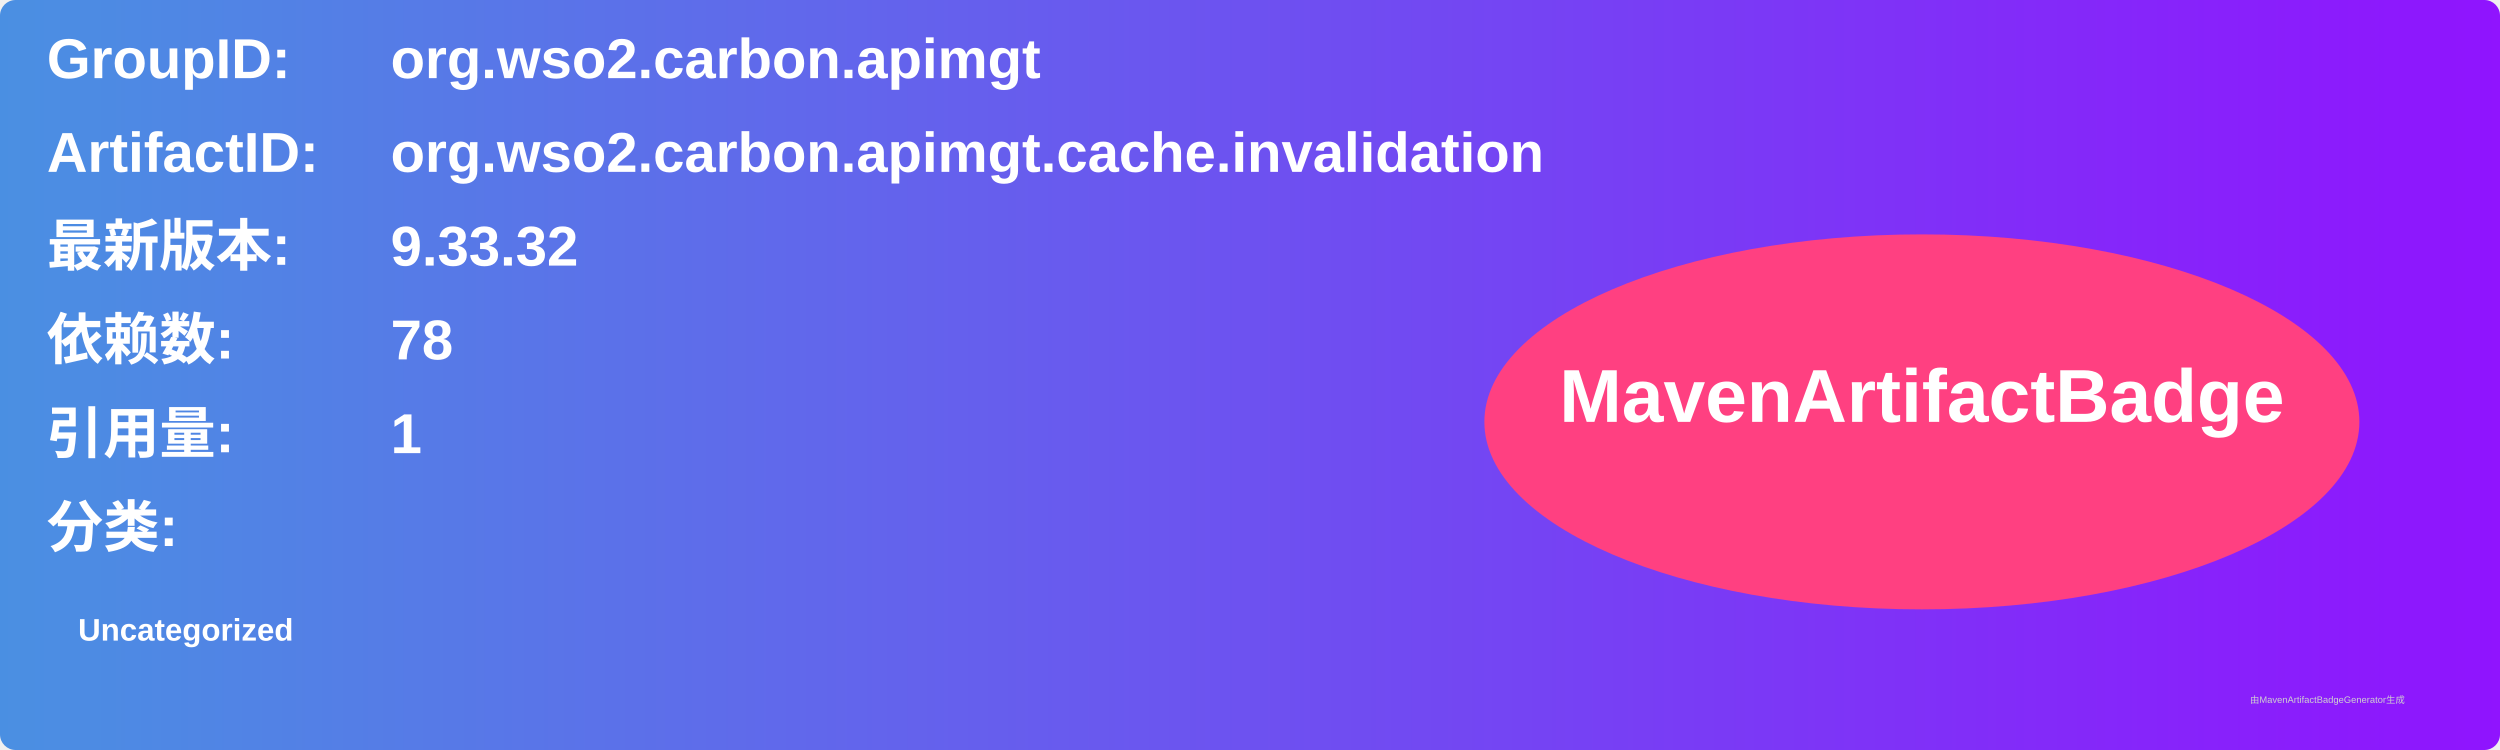
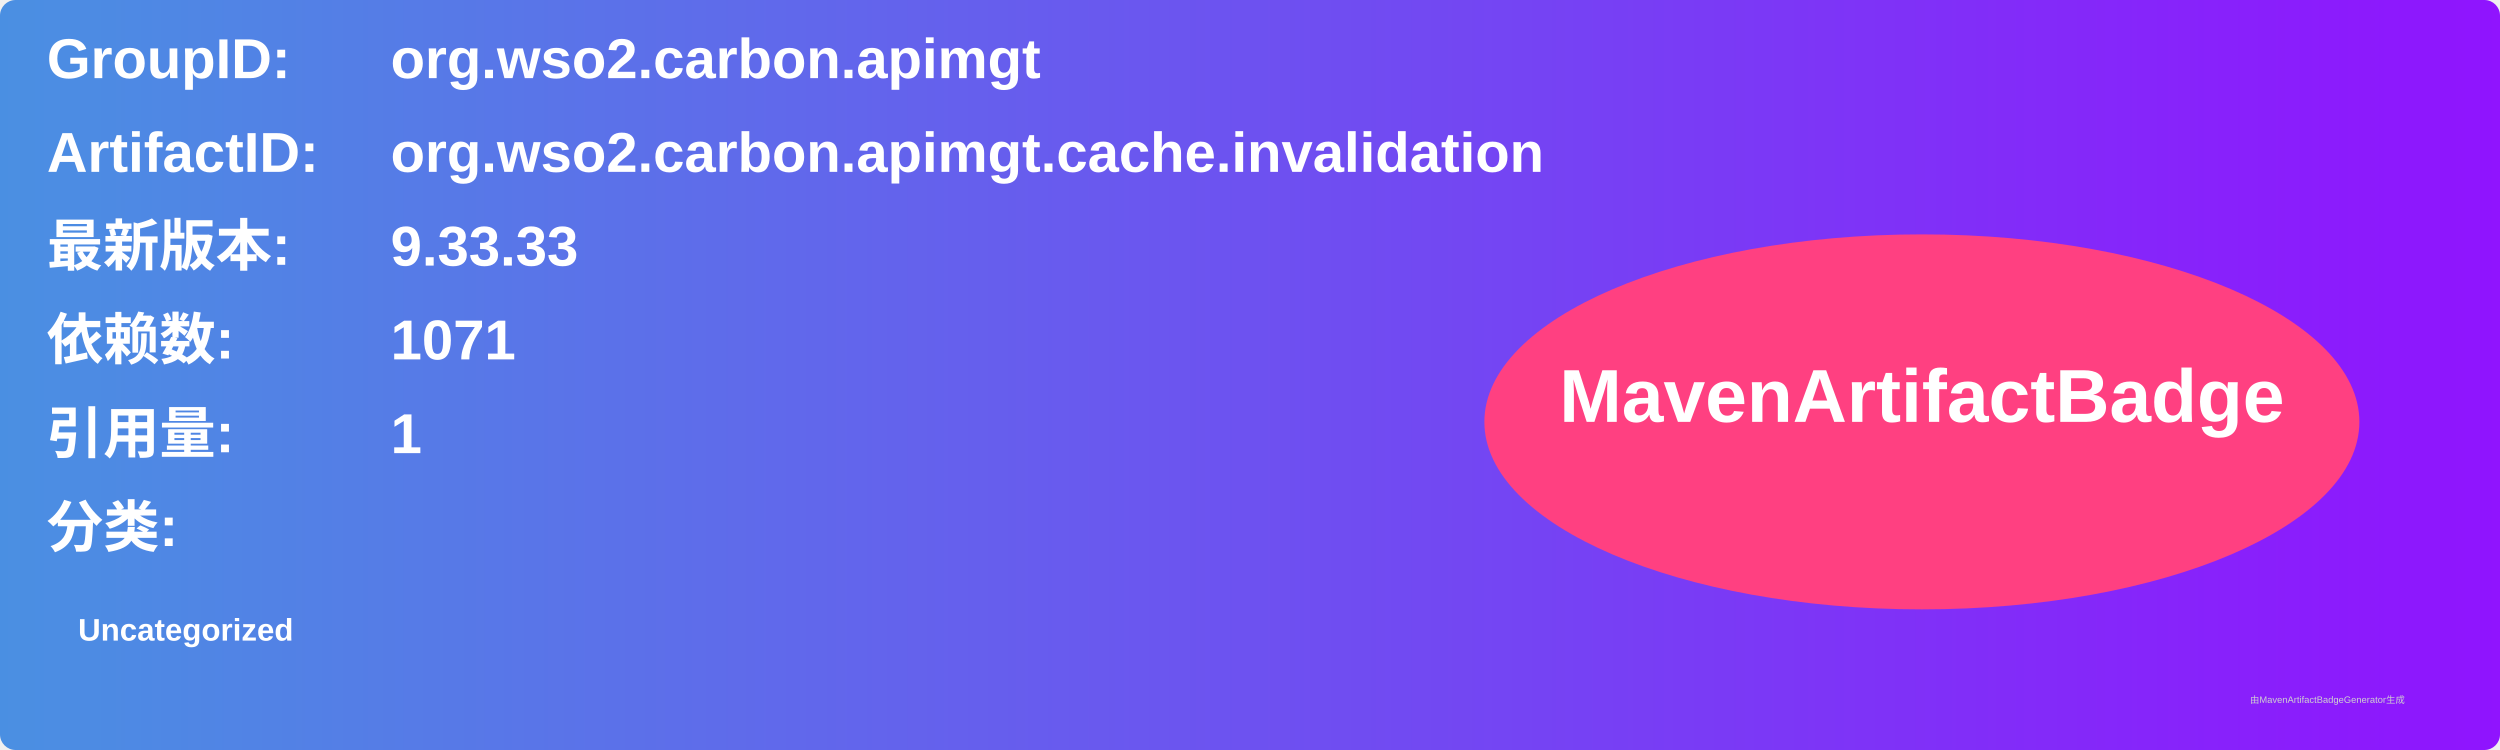
<svg xmlns="http://www.w3.org/2000/svg" width="800" height="240" viewBox="0 0 800 240">
  <linearGradient id="grad" x1="0%" y1="0%" x2="100%" y2="0%">
    <stop offset="0%" stop-color="#4a90e2" />
    <stop offset="100%" stop-color="#9013fe" />
  </linearGradient>
  <rect width="100%" height="100%" rx="5" ry="5" fill="url(#grad)" />
  <g transform="translate(15, 15)">
    <text x="0" y="10" font-family="Arial" font-size="18" fill="white" font-weight="bold" width="260">GroupID:</text>
    <text x="110" y="10" font-family="Arial" font-size="18" fill="white" font-weight="bold" width="460">org.wso2.carbon.apimgt</text>
    <text x="0" y="40" font-family="Arial" font-size="18" fill="white" font-weight="bold" width="260">ArtifactID:</text>
    <text x="110" y="40" font-family="Arial" font-size="18" fill="white" font-weight="bold" width="460">org.wso2.carbon.apimgt.cache.invalidation</text>
    <text x="0" y="70" font-family="Arial" font-size="18" fill="white" font-weight="bold">最新版本:</text>
    <text x="110" y="70" font-family="Arial" font-size="18" fill="white" font-weight="bold">
-       <tspan font-weight="bold">9.33.32</tspan>
+       <tspan font-weight="bold">9.33.33</tspan>
    </text>
    <text x="0" y="100" font-family="Arial" font-size="18" fill="white" font-weight="bold">依赖数: </text>
    <text x="110" y="100" font-family="Arial" font-size="18" fill="white">
-       <tspan font-weight="bold">78</tspan>
+       <tspan font-weight="bold">1071</tspan>
    </text>
    <text x="0" y="130" font-family="Arial" font-size="18" fill="white" font-weight="bold">引用量: </text>
    <text x="110" y="130" font-family="Arial" font-size="18" fill="white">
      <tspan font-weight="bold">1</tspan>
    </text>
    <text x="0" y="160" font-family="Arial" font-size="18" fill="white" font-weight="bold">分类:</text>
    <text x="10" y="190" font-family="Arial" font-size="10" fill="white">
      <tspan font-weight="bold">Uncategorized</tspan>
    </text>
    <ellipse cx="600" cy="120" rx="140" ry="60" fill="#ff4081" />
    <text x="600" y="120" text-anchor="middle" font-family="Arial" font-size="24" fill="white" font-weight="bold">MavenArtifactBadge</text>
  </g>
  <text x="720" y="225" font-family="Arial" font-size="3" fill="#d0d0d0">由MavenArtifactBadgeGenerator生成</text>
</svg>
